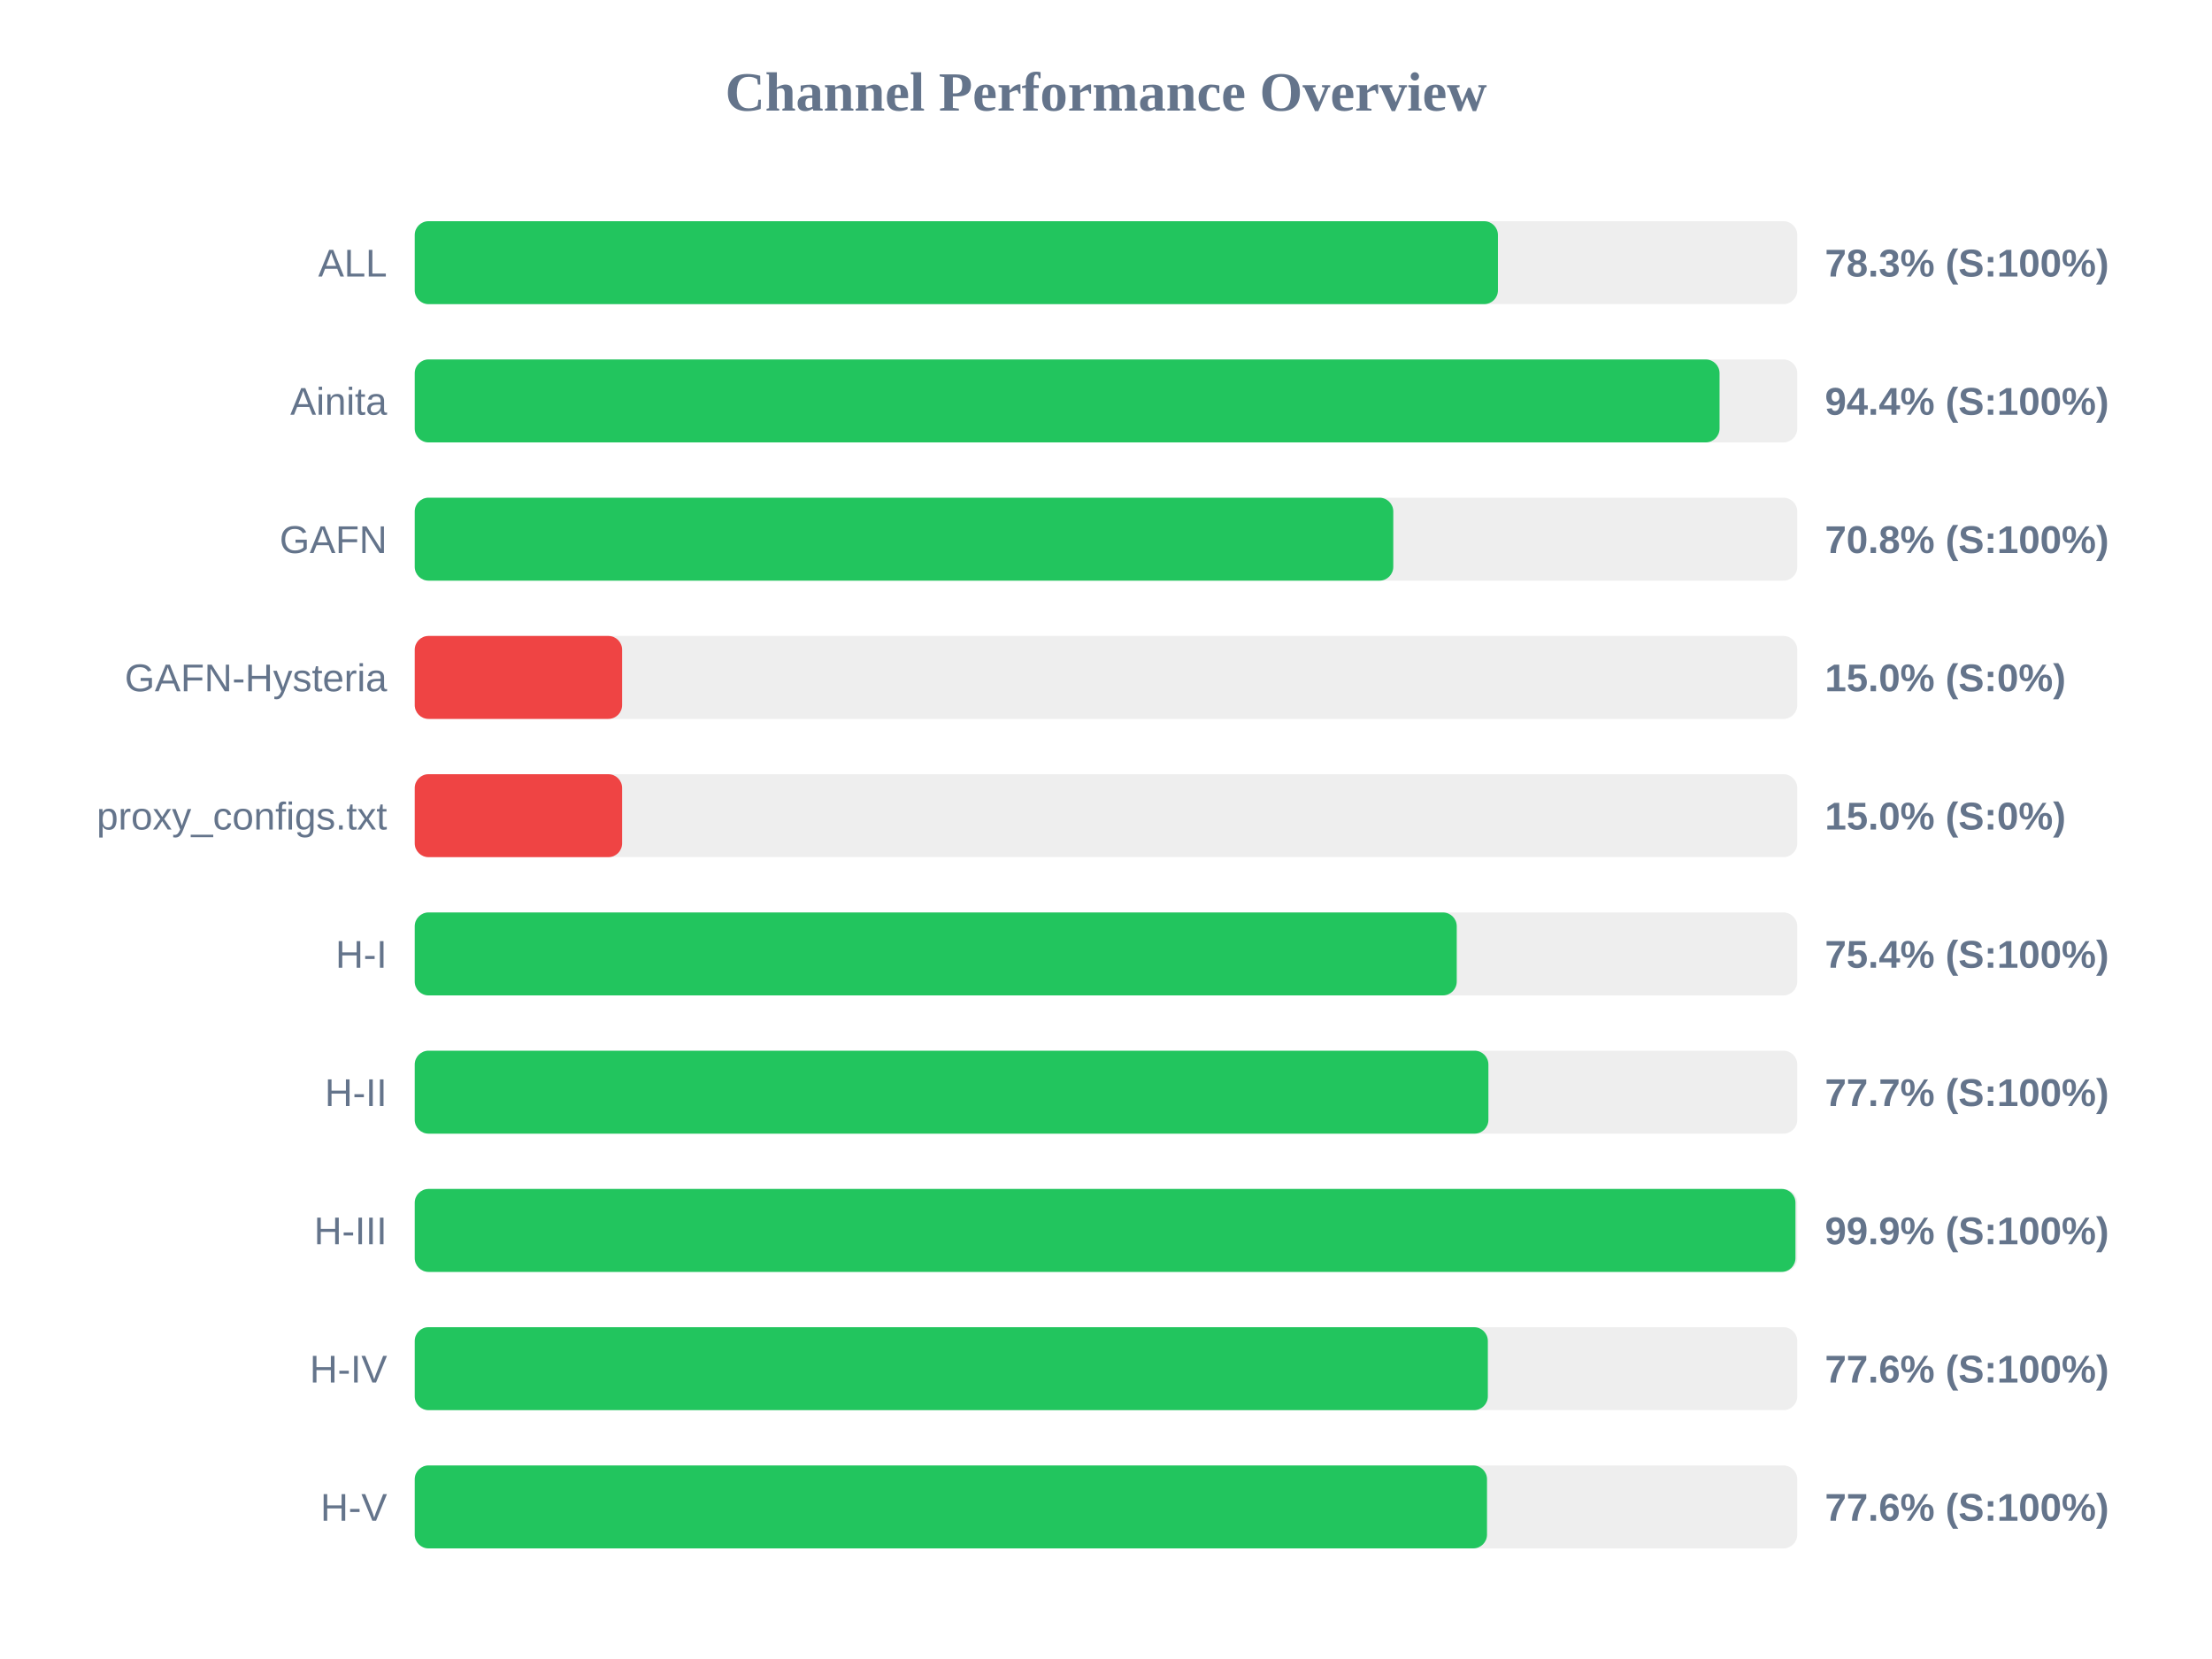
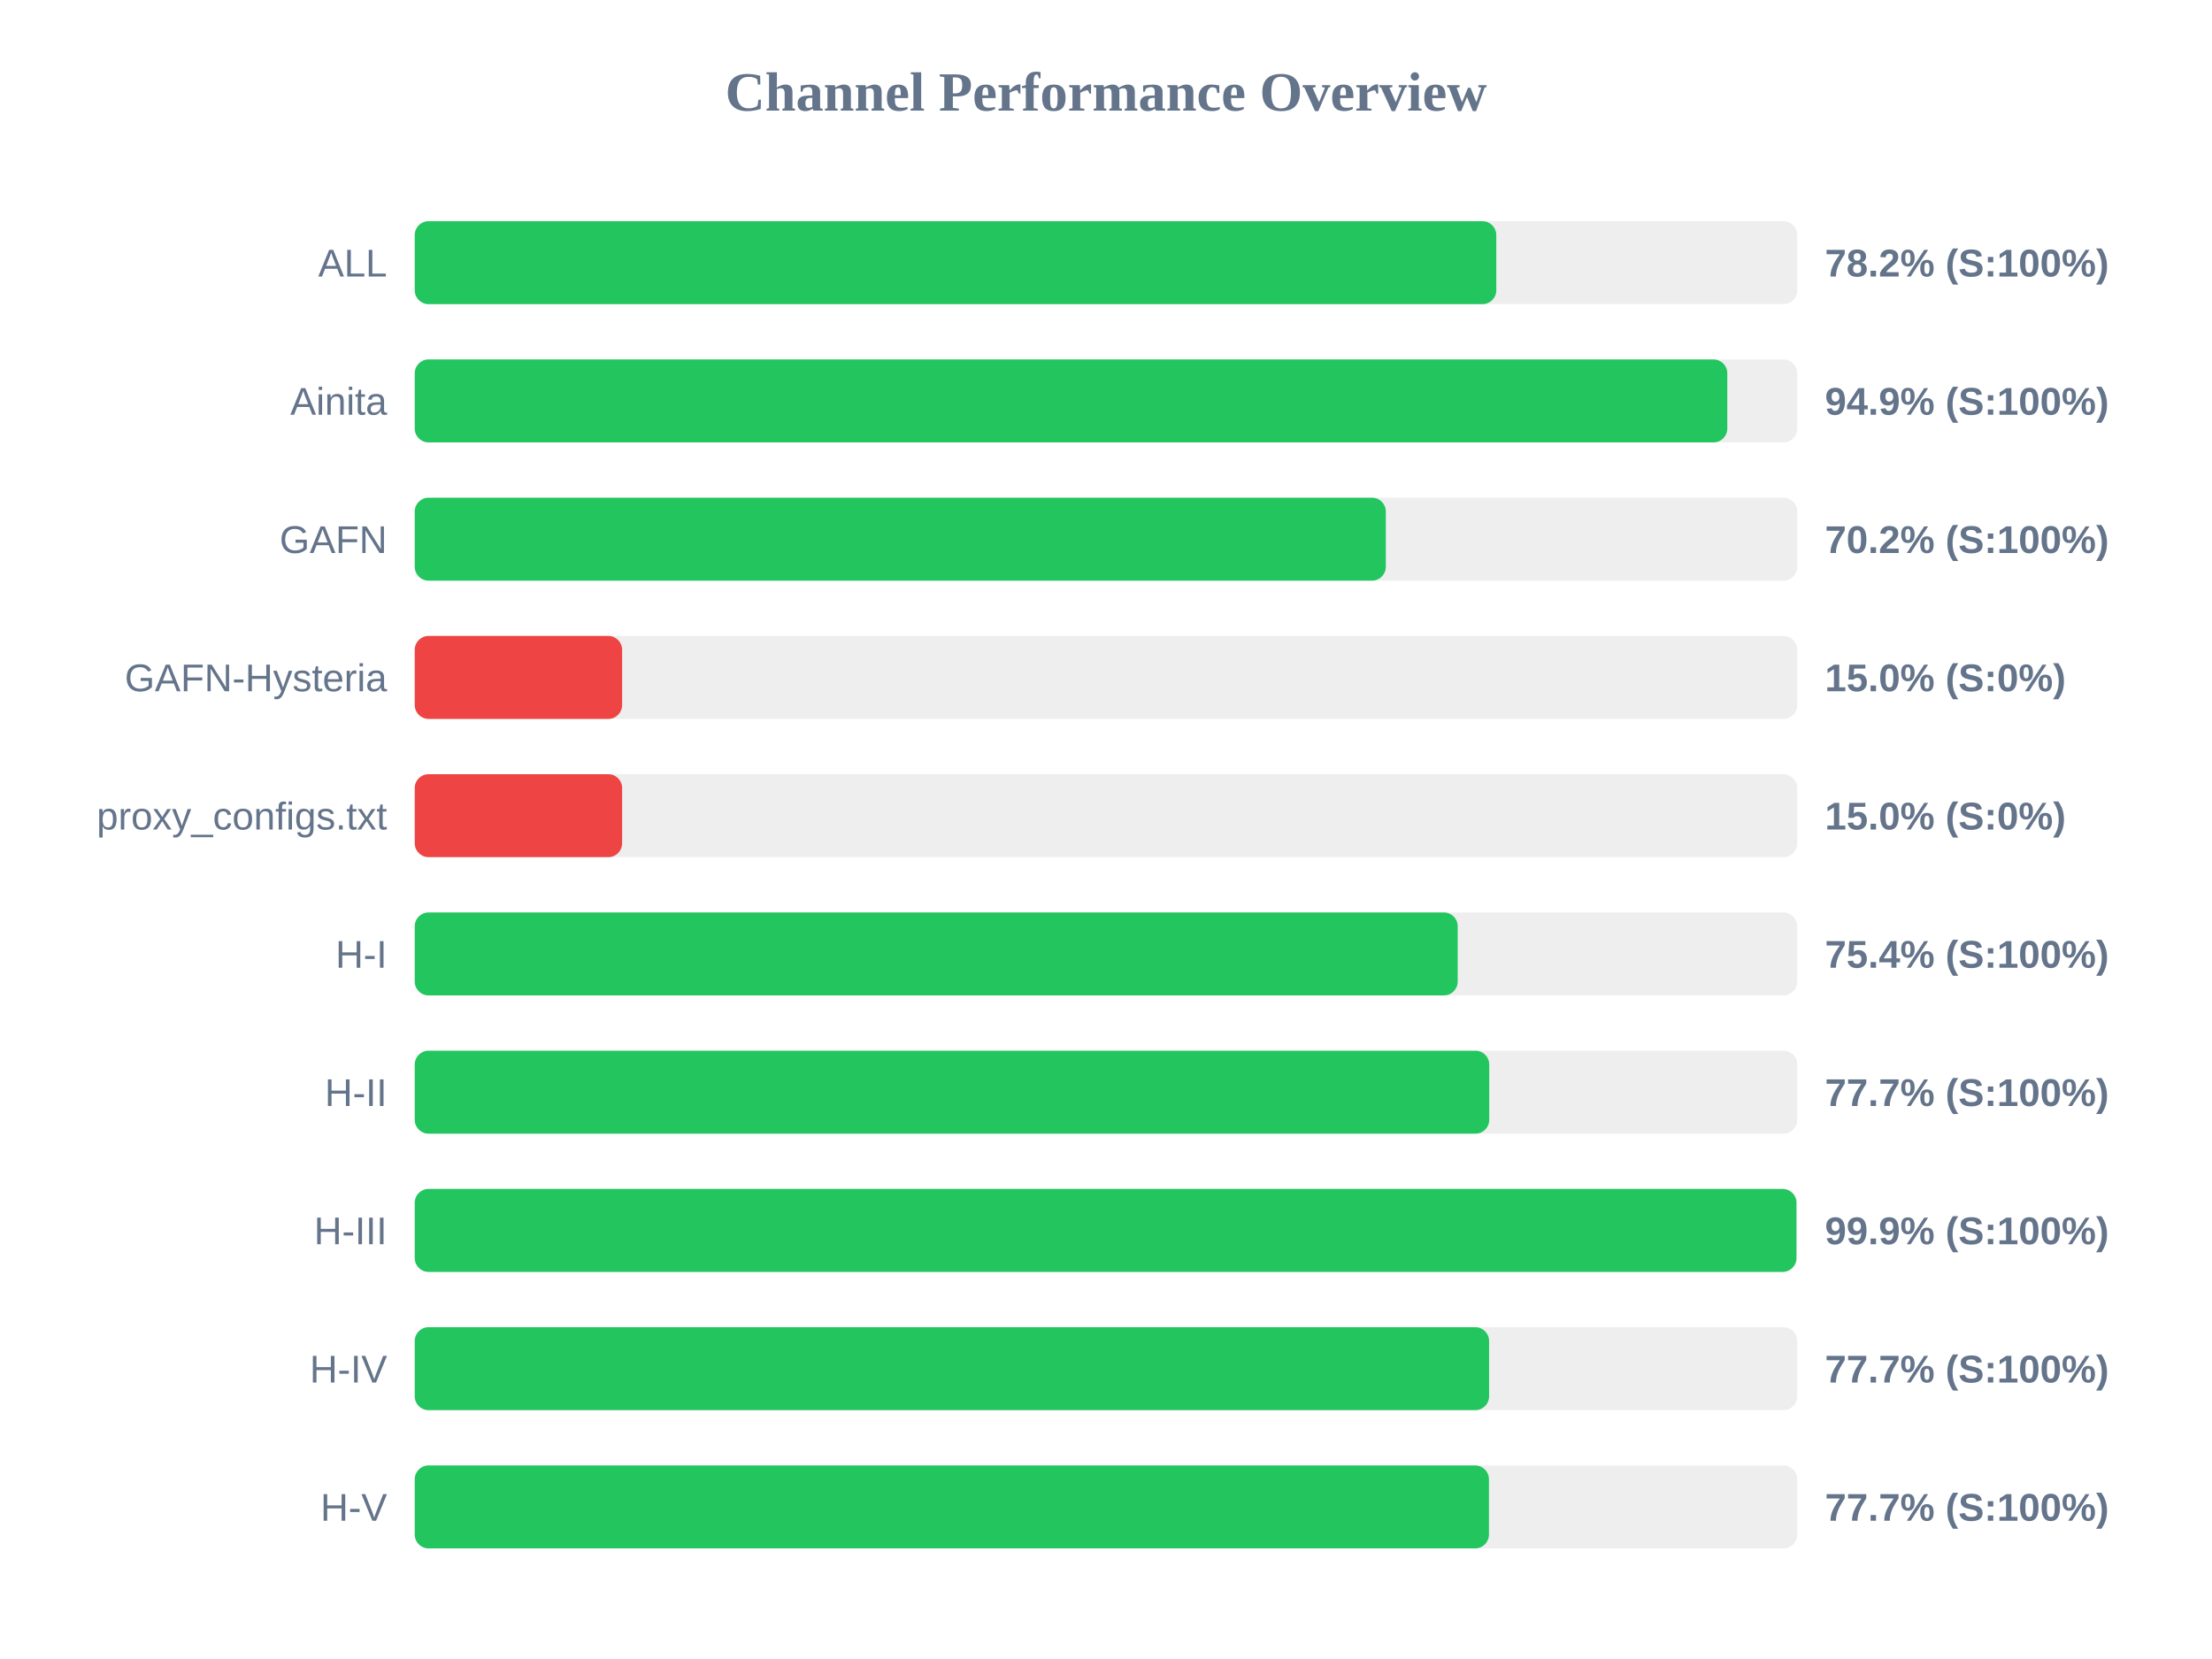
<svg xmlns="http://www.w3.org/2000/svg" width="800" height="600" version="1.1">
  <style>
        .row { font: 14px Arial; fill: #64748b; }
        .score { font: bold 14px Arial; fill: #64748b; }
    </style>
  <text x="400" y="40" text-anchor="middle" font-size="20px" font-weight="bold" fill="#64748b">Channel Performance Overview</text>
  <rect x="150" y="80" width="500" height="30" fill="#eee" rx="5" />
-   <rect x="150" y="80" width="391.75" height="30" fill="#22c55e" rx="5" />
+   <rect x="150" y="80" width="391.15" height="30" fill="#22c55e" rx="5" />
  <text x="140" y="100" text-anchor="end" class="row">ALL</text>
-   <text x="660" y="100" text-anchor="start" class="score">78.3% (S:100%)</text>
+   <text x="660" y="100" text-anchor="start" class="score">78.2% (S:100%)</text>
  <rect x="150" y="130" width="500" height="30" fill="#eee" rx="5" />
-   <rect x="150" y="130" width="471.9" height="30" fill="#22c55e" rx="5" />
+   <rect x="150" y="130" width="474.7" height="30" fill="#22c55e" rx="5" />
  <text x="140" y="150" text-anchor="end" class="row">Ainita</text>
-   <text x="660" y="150" text-anchor="start" class="score">94.4% (S:100%)</text>
+   <text x="660" y="150" text-anchor="start" class="score">94.9% (S:100%)</text>
  <rect x="150" y="180" width="500" height="30" fill="#eee" rx="5" />
-   <rect x="150" y="180" width="353.9" height="30" fill="#22c55e" rx="5" />
+   <rect x="150" y="180" width="351.2" height="30" fill="#22c55e" rx="5" />
  <text x="140" y="200" text-anchor="end" class="row">GAFN</text>
-   <text x="660" y="200" text-anchor="start" class="score">70.8% (S:100%)</text>
+   <text x="660" y="200" text-anchor="start" class="score">70.2% (S:100%)</text>
  <rect x="150" y="230" width="500" height="30" fill="#eee" rx="5" />
  <rect x="150" y="230" width="75.0" height="30" fill="#ef4444" rx="5" />
  <text x="140" y="250" text-anchor="end" class="row">GAFN-Hysteria</text>
  <text x="660" y="250" text-anchor="start" class="score">15.0% (S:0%)</text>
  <rect x="150" y="280" width="500" height="30" fill="#eee" rx="5" />
  <rect x="150" y="280" width="75.0" height="30" fill="#ef4444" rx="5" />
  <text x="140" y="300" text-anchor="end" class="row">proxy_configs.txt</text>
  <text x="660" y="300" text-anchor="start" class="score">15.0% (S:0%)</text>
  <rect x="150" y="330" width="500" height="30" fill="#eee" rx="5" />
-   <rect x="150" y="330" width="376.85" height="30" fill="#22c55e" rx="5" />
+   <rect x="150" y="330" width="377.2" height="30" fill="#22c55e" rx="5" />
  <text x="140" y="350" text-anchor="end" class="row">H-I</text>
  <text x="660" y="350" text-anchor="start" class="score">75.4% (S:100%)</text>
  <rect x="150" y="380" width="500" height="30" fill="#eee" rx="5" />
-   <rect x="150" y="380" width="388.3" height="30" fill="#22c55e" rx="5" />
+   <rect x="150" y="380" width="388.6" height="30" fill="#22c55e" rx="5" />
  <text x="140" y="400" text-anchor="end" class="row">H-II</text>
  <text x="660" y="400" text-anchor="start" class="score">77.7% (S:100%)</text>
  <rect x="150" y="430" width="500" height="30" fill="#eee" rx="5" />
-   <rect x="150" y="430" width="499.35" height="30" fill="#22c55e" rx="5" />
+   <rect x="150" y="430" width="499.7" height="30" fill="#22c55e" rx="5" />
  <text x="140" y="450" text-anchor="end" class="row">H-III</text>
  <text x="660" y="450" text-anchor="start" class="score">99.9% (S:100%)</text>
  <rect x="150" y="480" width="500" height="30" fill="#eee" rx="5" />
-   <rect x="150" y="480" width="388.1" height="30" fill="#22c55e" rx="5" />
+   <rect x="150" y="480" width="388.55" height="30" fill="#22c55e" rx="5" />
  <text x="140" y="500" text-anchor="end" class="row">H-IV</text>
-   <text x="660" y="500" text-anchor="start" class="score">77.6% (S:100%)</text>
+   <text x="660" y="500" text-anchor="start" class="score">77.7% (S:100%)</text>
  <rect x="150" y="530" width="500" height="30" fill="#eee" rx="5" />
-   <rect x="150" y="530" width="387.8" height="30" fill="#22c55e" rx="5" />
+   <rect x="150" y="530" width="388.5" height="30" fill="#22c55e" rx="5" />
  <text x="140" y="550" text-anchor="end" class="row">H-V</text>
-   <text x="660" y="550" text-anchor="start" class="score">77.6% (S:100%)</text>
+   <text x="660" y="550" text-anchor="start" class="score">77.7% (S:100%)</text>
</svg>
